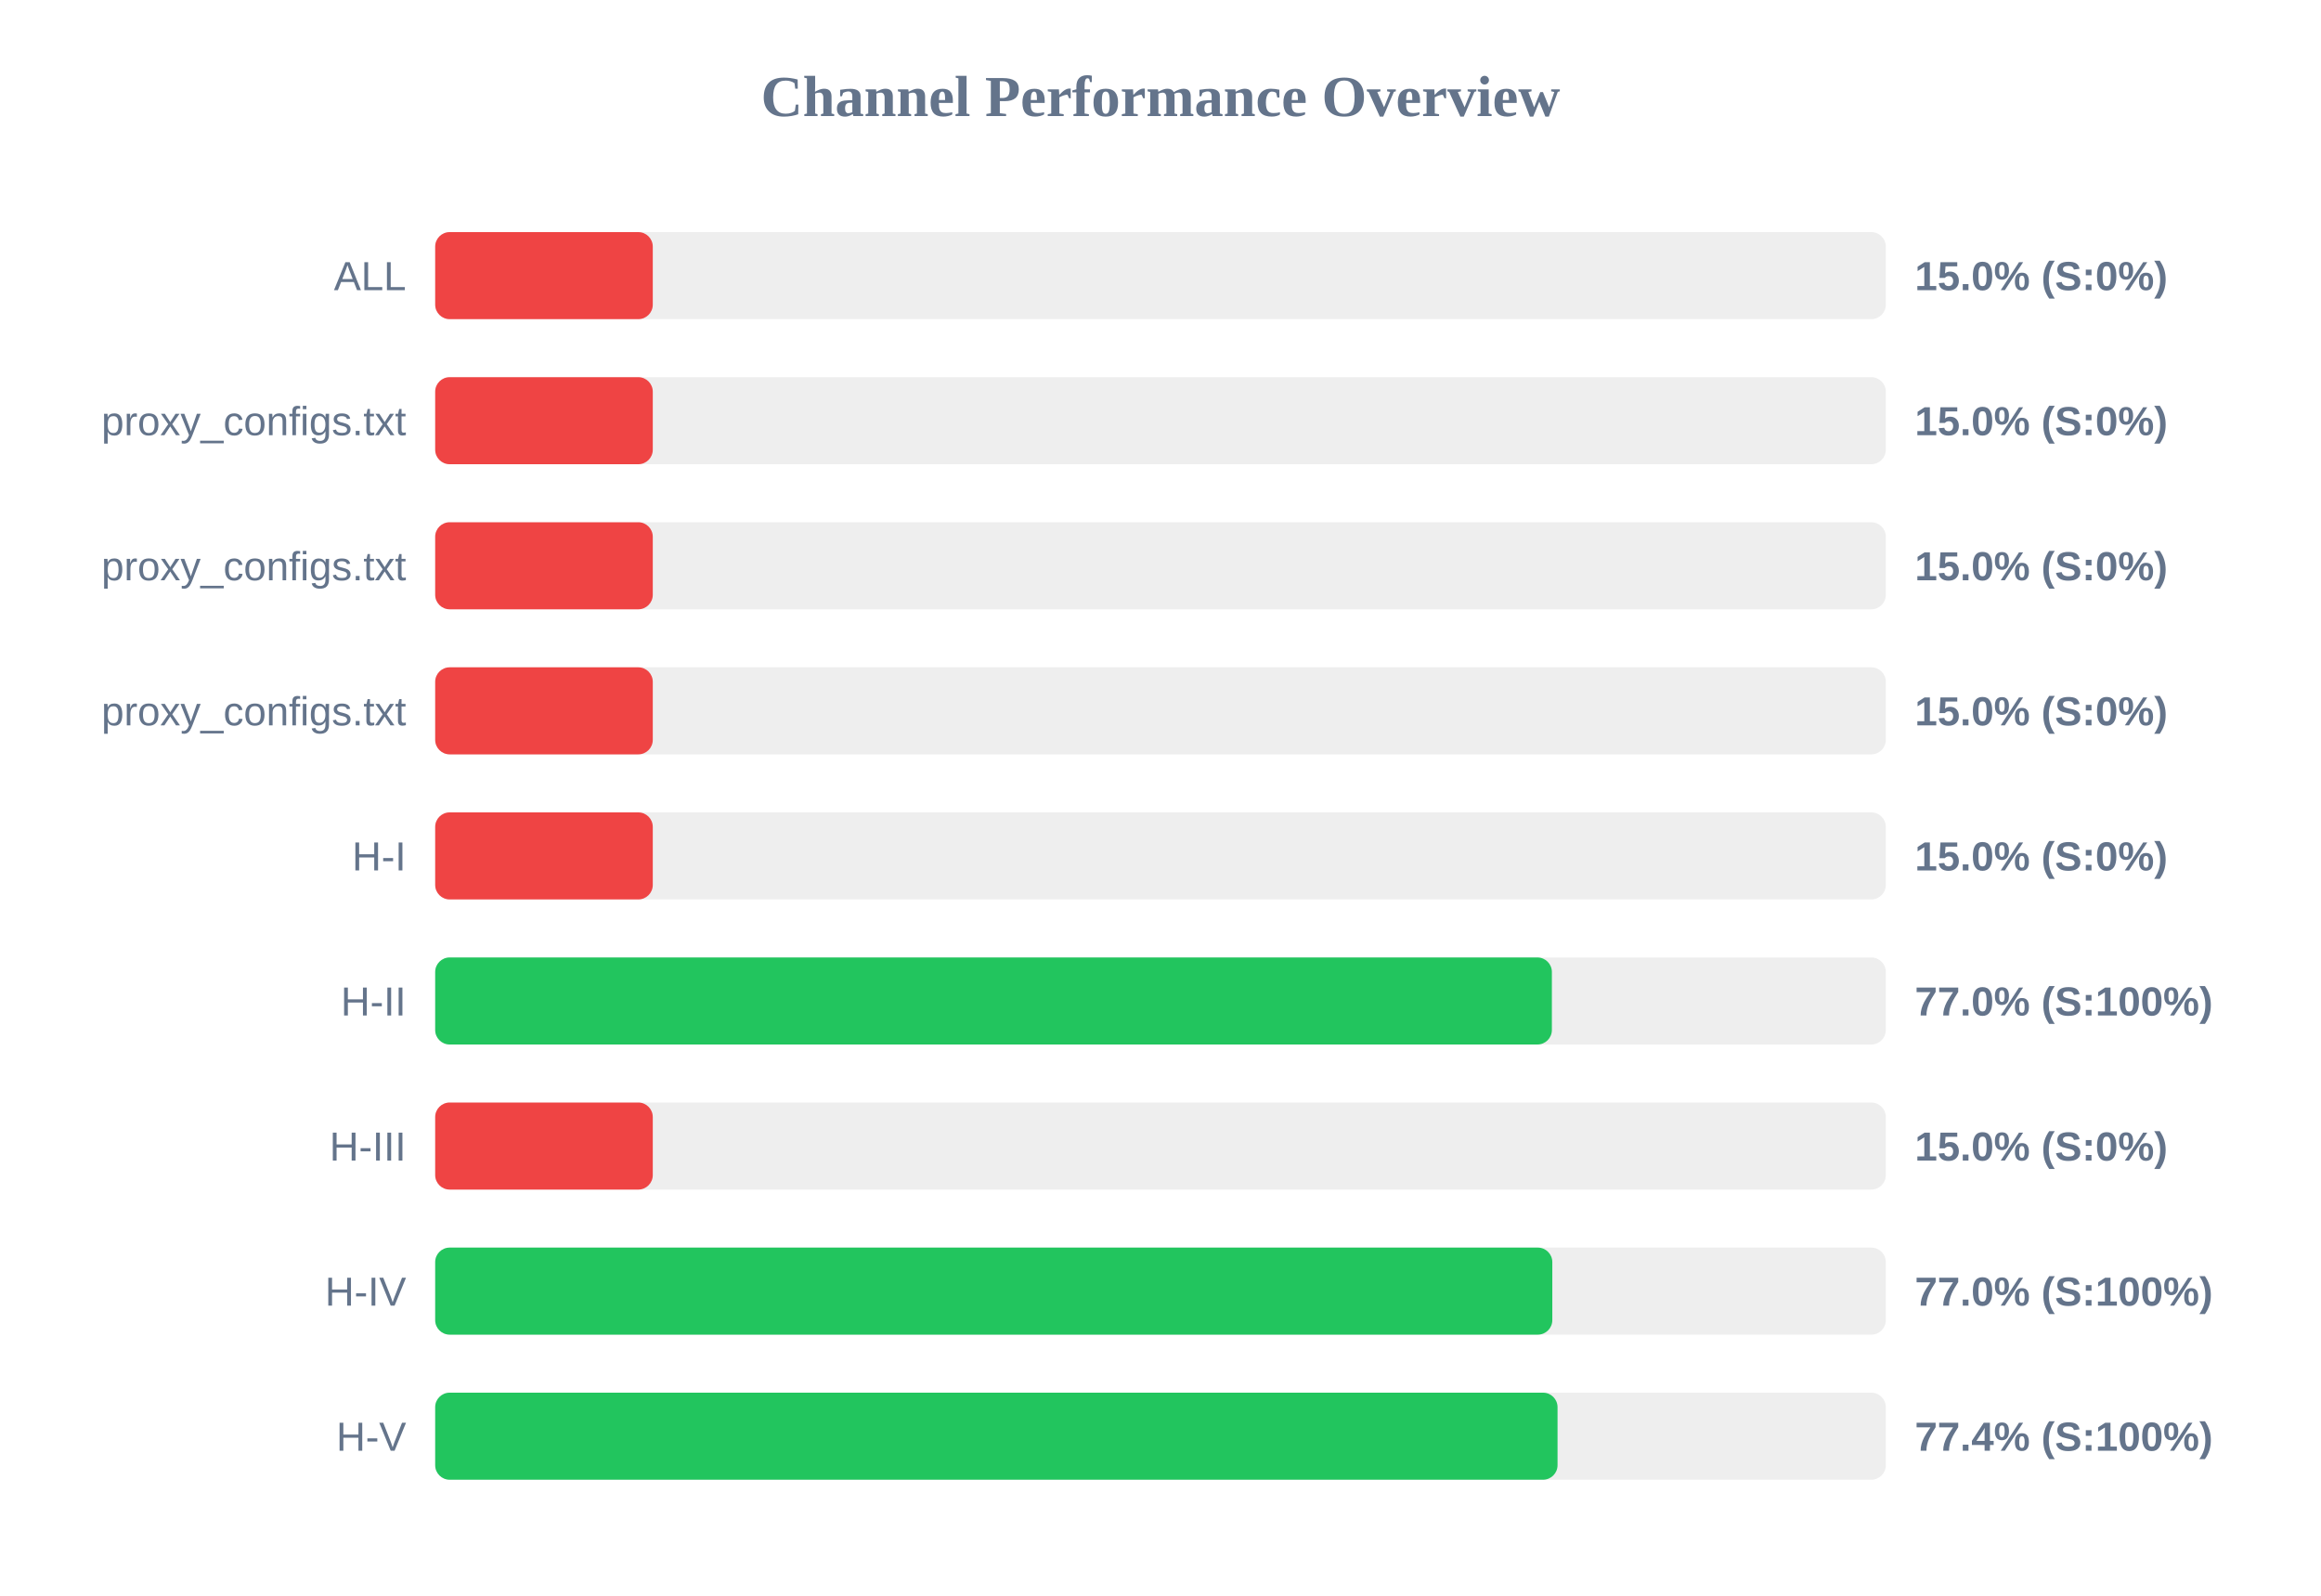
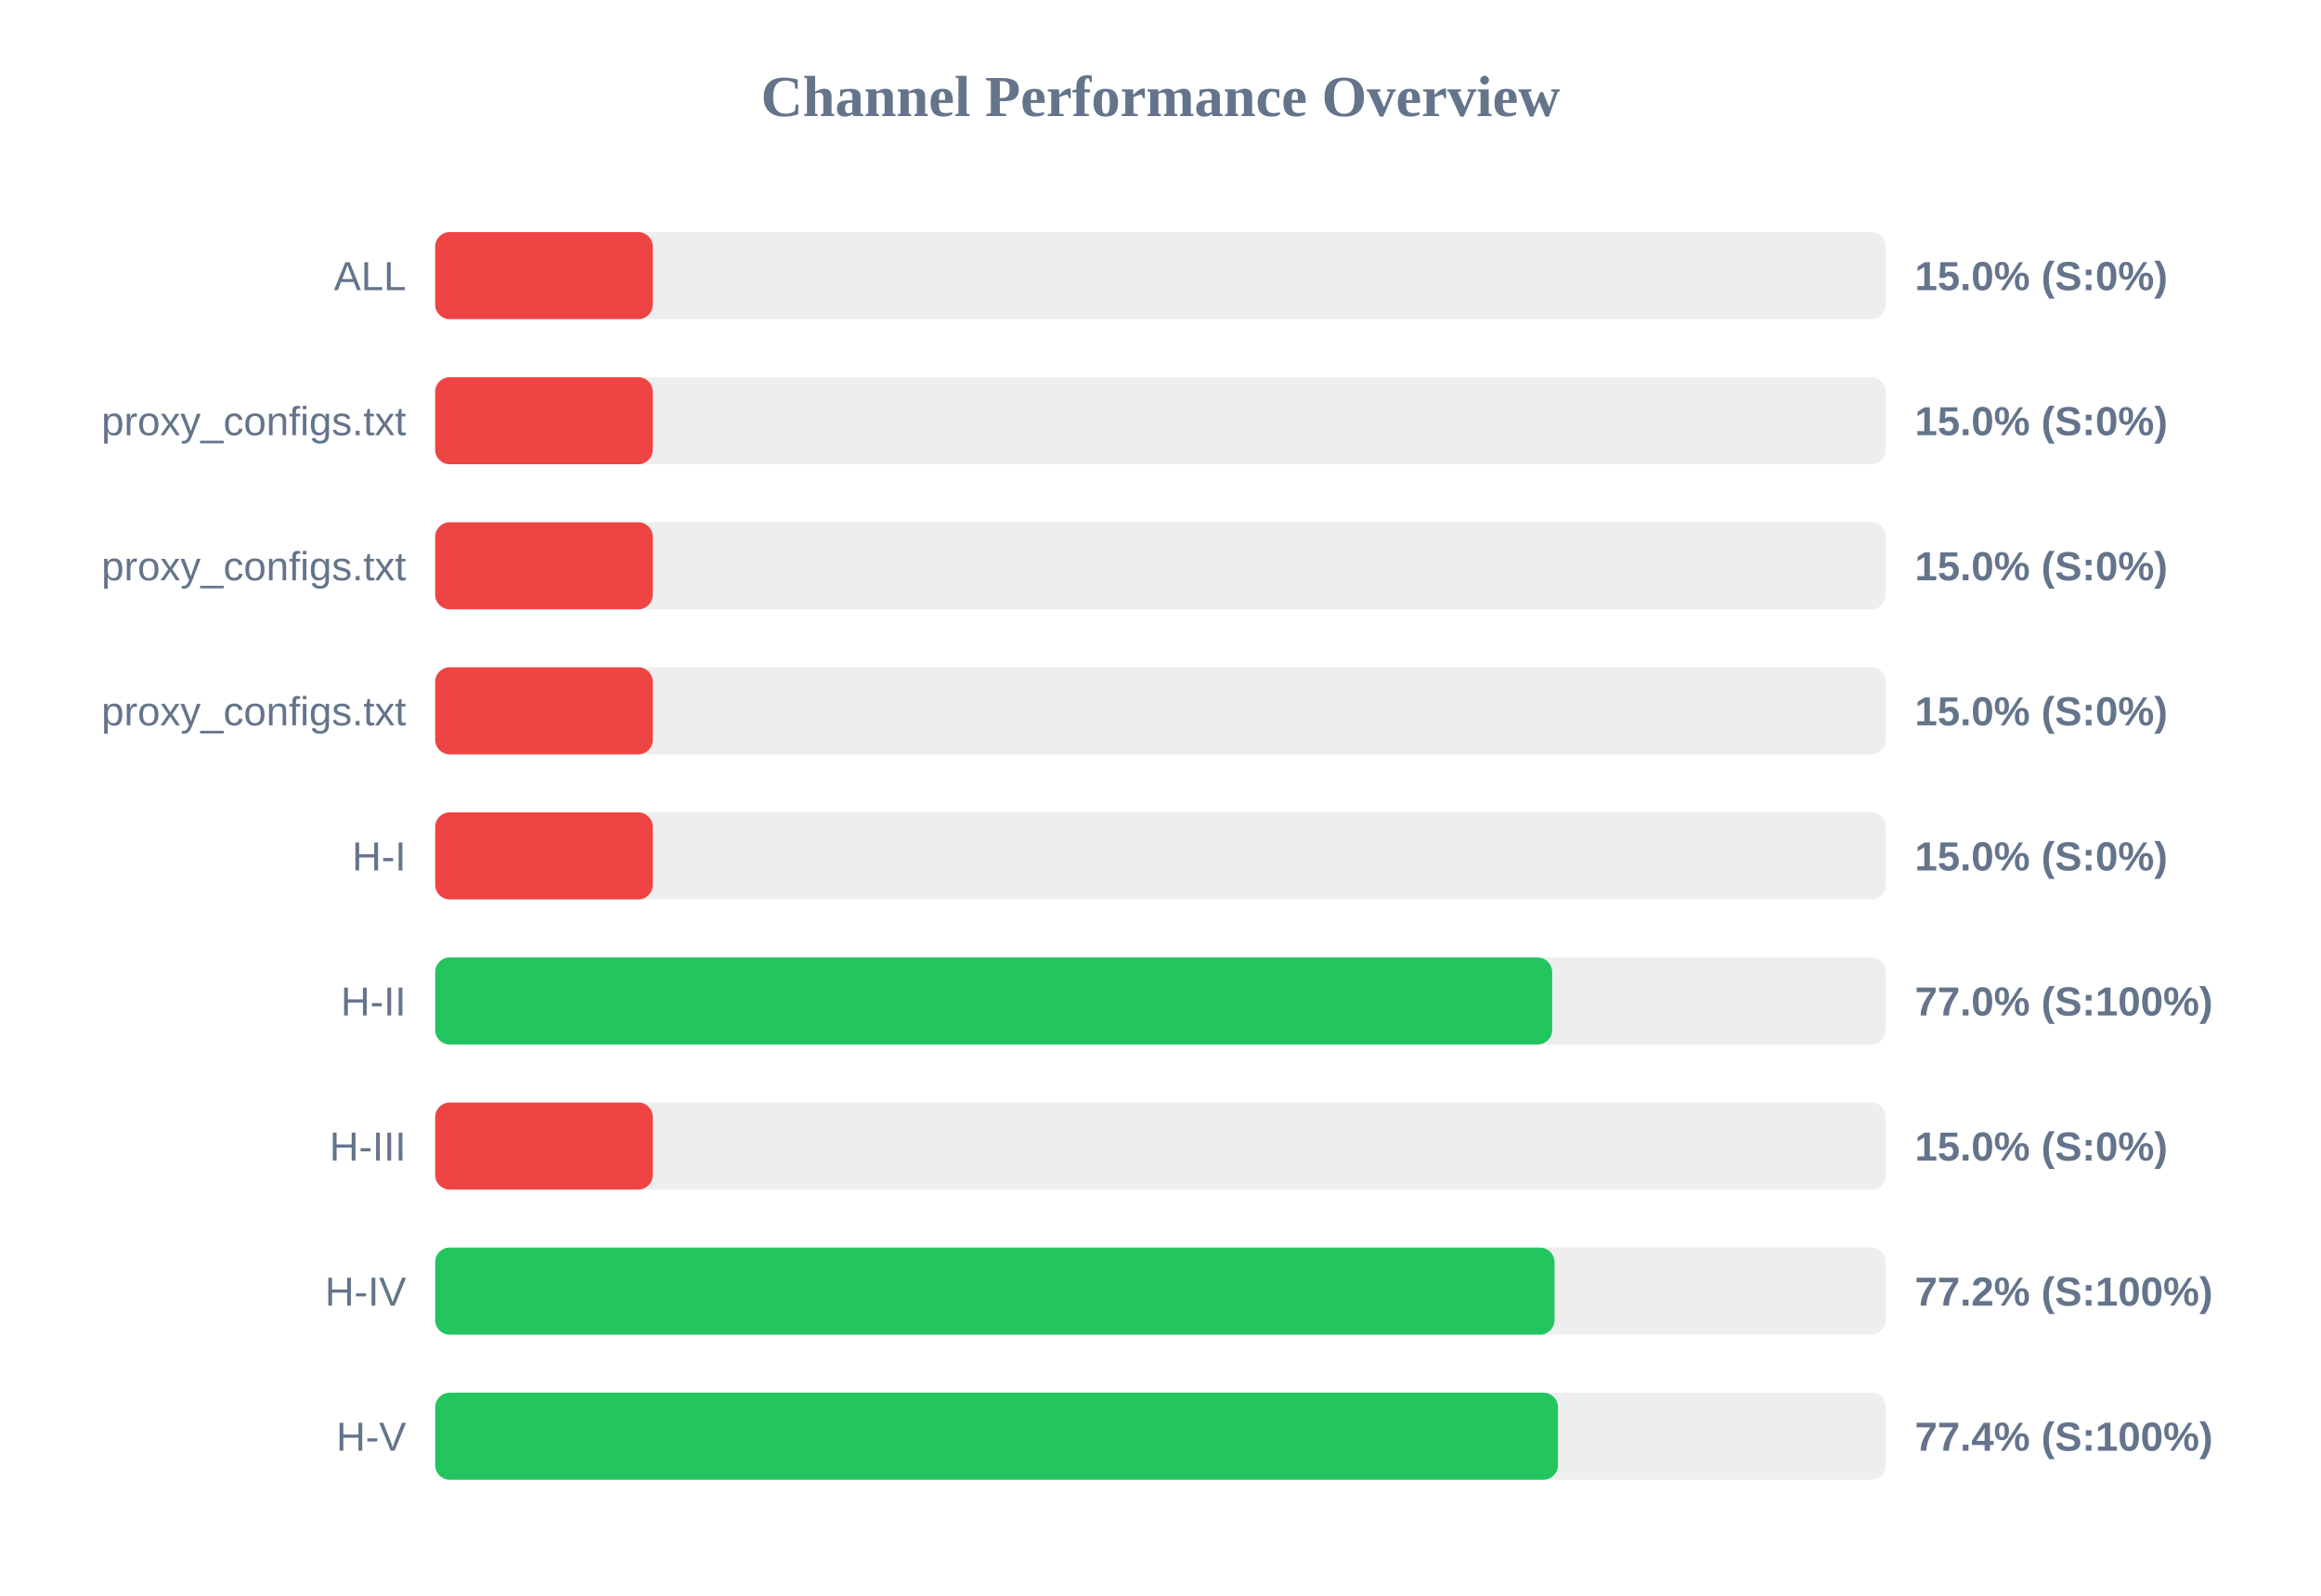
<svg xmlns="http://www.w3.org/2000/svg" width="800" height="550" version="1.1">
  <style>
        .row { font: 14px Arial; fill: #64748b; }
        .score { font: bold 14px Arial; fill: #64748b; }
    </style>
  <text x="400" y="40" text-anchor="middle" font-size="20px" font-weight="bold" fill="#64748b">Channel Performance Overview</text>
  <rect x="150" y="80" width="500" height="30" fill="#eee" rx="5" />
  <rect x="150" y="80" width="75.0" height="30" fill="#ef4444" rx="5" />
  <text x="140" y="100" text-anchor="end" class="row">ALL</text>
  <text x="660" y="100" text-anchor="start" class="score">15.0% (S:0%)</text>
  <rect x="150" y="130" width="500" height="30" fill="#eee" rx="5" />
  <rect x="150" y="130" width="75.0" height="30" fill="#ef4444" rx="5" />
  <text x="140" y="150" text-anchor="end" class="row">proxy_configs.txt</text>
  <text x="660" y="150" text-anchor="start" class="score">15.0% (S:0%)</text>
  <rect x="150" y="180" width="500" height="30" fill="#eee" rx="5" />
  <rect x="150" y="180" width="75.0" height="30" fill="#ef4444" rx="5" />
  <text x="140" y="200" text-anchor="end" class="row">proxy_configs.txt</text>
  <text x="660" y="200" text-anchor="start" class="score">15.0% (S:0%)</text>
  <rect x="150" y="230" width="500" height="30" fill="#eee" rx="5" />
  <rect x="150" y="230" width="75.0" height="30" fill="#ef4444" rx="5" />
  <text x="140" y="250" text-anchor="end" class="row">proxy_configs.txt</text>
  <text x="660" y="250" text-anchor="start" class="score">15.0% (S:0%)</text>
  <rect x="150" y="280" width="500" height="30" fill="#eee" rx="5" />
  <rect x="150" y="280" width="75.0" height="30" fill="#ef4444" rx="5" />
  <text x="140" y="300" text-anchor="end" class="row">H-I</text>
  <text x="660" y="300" text-anchor="start" class="score">15.0% (S:0%)</text>
  <rect x="150" y="330" width="500" height="30" fill="#eee" rx="5" />
-   <rect x="150" y="330" width="384.9" height="30" fill="#22c55e" rx="5" />
+   <rect x="150" y="330" width="385.0" height="30" fill="#22c55e" rx="5" />
  <text x="140" y="350" text-anchor="end" class="row">H-II</text>
  <text x="660" y="350" text-anchor="start" class="score">77.0% (S:100%)</text>
  <rect x="150" y="380" width="500" height="30" fill="#eee" rx="5" />
  <rect x="150" y="380" width="75.0" height="30" fill="#ef4444" rx="5" />
  <text x="140" y="400" text-anchor="end" class="row">H-III</text>
  <text x="660" y="400" text-anchor="start" class="score">15.0% (S:0%)</text>
  <rect x="150" y="430" width="500" height="30" fill="#eee" rx="5" />
-   <rect x="150" y="430" width="385.05" height="30" fill="#22c55e" rx="5" />
+   <rect x="150" y="430" width="385.8" height="30" fill="#22c55e" rx="5" />
  <text x="140" y="450" text-anchor="end" class="row">H-IV</text>
-   <text x="660" y="450" text-anchor="start" class="score">77.0% (S:100%)</text>
+   <text x="660" y="450" text-anchor="start" class="score">77.2% (S:100%)</text>
  <rect x="150" y="480" width="500" height="30" fill="#eee" rx="5" />
-   <rect x="150" y="480" width="386.85" height="30" fill="#22c55e" rx="5" />
+   <rect x="150" y="480" width="387.0" height="30" fill="#22c55e" rx="5" />
  <text x="140" y="500" text-anchor="end" class="row">H-V</text>
  <text x="660" y="500" text-anchor="start" class="score">77.4% (S:100%)</text>
</svg>
